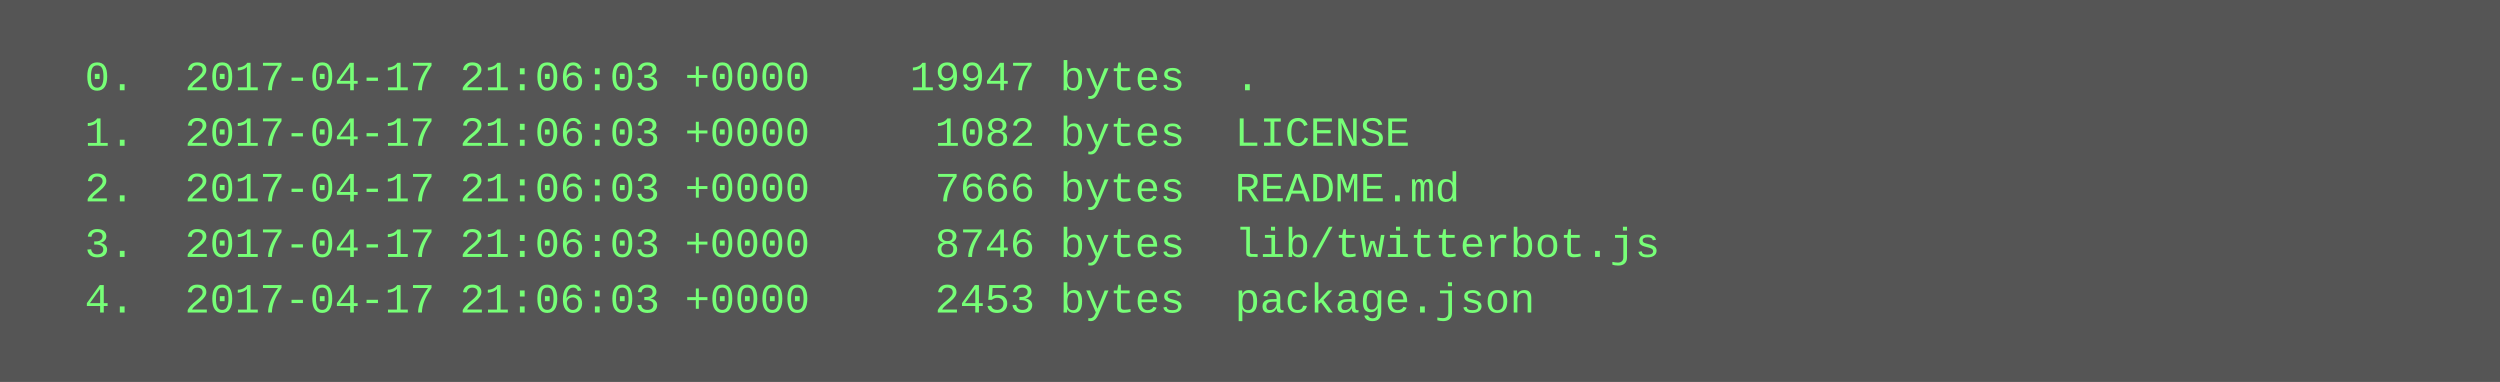
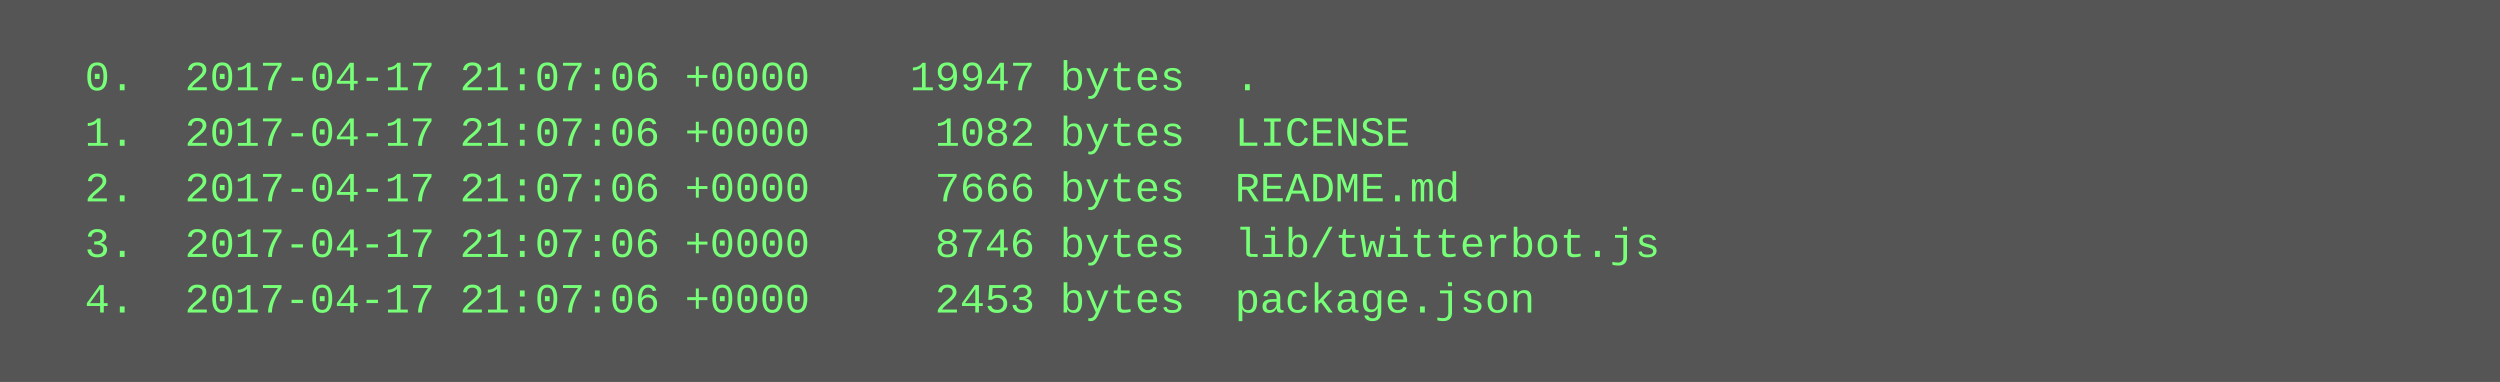
<svg xmlns="http://www.w3.org/2000/svg" height="110" width="720">
  <rect height="110" fill="#555" width="720" />
  <text fill="#7f7" font-family="Courier New" font-size="12" xml:space="preserve">
-     <tspan x="10" y="26">  0.  2017-04-17 21:06:03 +0000    19947 bytes  .</tspan>
-     <tspan x="10" y="42">  1.  2017-04-17 21:06:03 +0000     1082 bytes  LICENSE</tspan>
-     <tspan x="10" y="58">  2.  2017-04-17 21:06:03 +0000     7666 bytes  README.md</tspan>
-     <tspan x="10" y="74">  3.  2017-04-17 21:06:03 +0000     8746 bytes  lib/twitterbot.js</tspan>
-     <tspan x="10" y="90">  4.  2017-04-17 21:06:03 +0000     2453 bytes  package.json</tspan>
+     <tspan x="10" y="26">  0.  2017-04-17 21:07:06 +0000    19947 bytes  .</tspan>
+     <tspan x="10" y="42">  1.  2017-04-17 21:07:06 +0000     1082 bytes  LICENSE</tspan>
+     <tspan x="10" y="58">  2.  2017-04-17 21:07:06 +0000     7666 bytes  README.md</tspan>
+     <tspan x="10" y="74">  3.  2017-04-17 21:07:06 +0000     8746 bytes  lib/twitterbot.js</tspan>
+     <tspan x="10" y="90">  4.  2017-04-17 21:07:06 +0000     2453 bytes  package.json</tspan>
  </text>
</svg>
